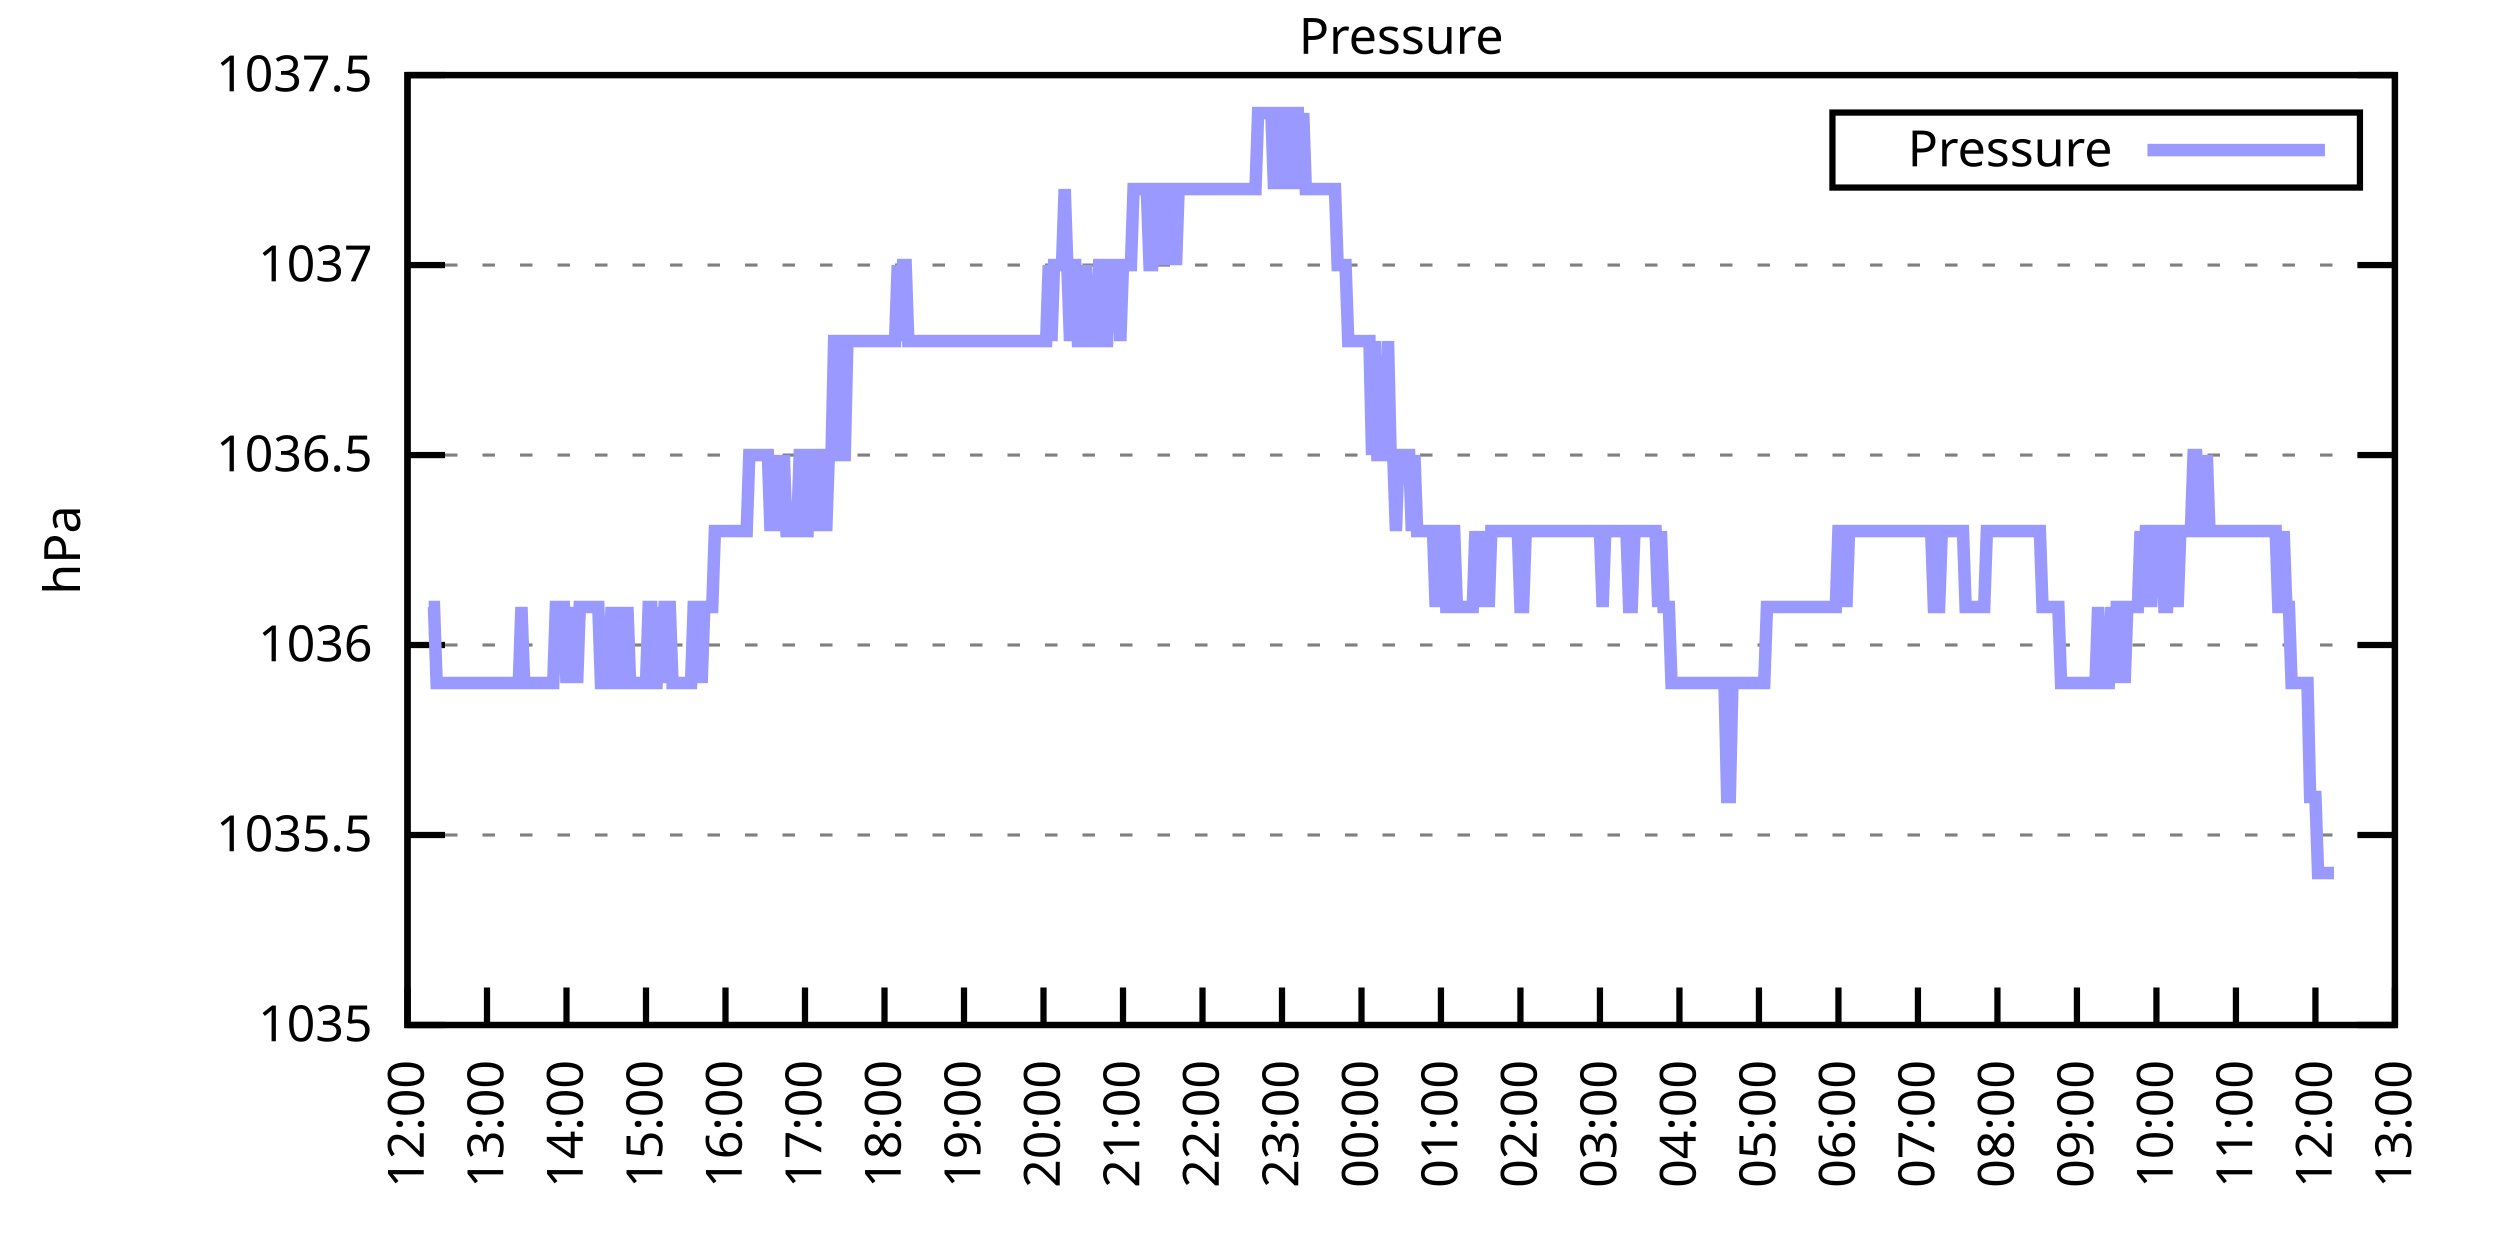
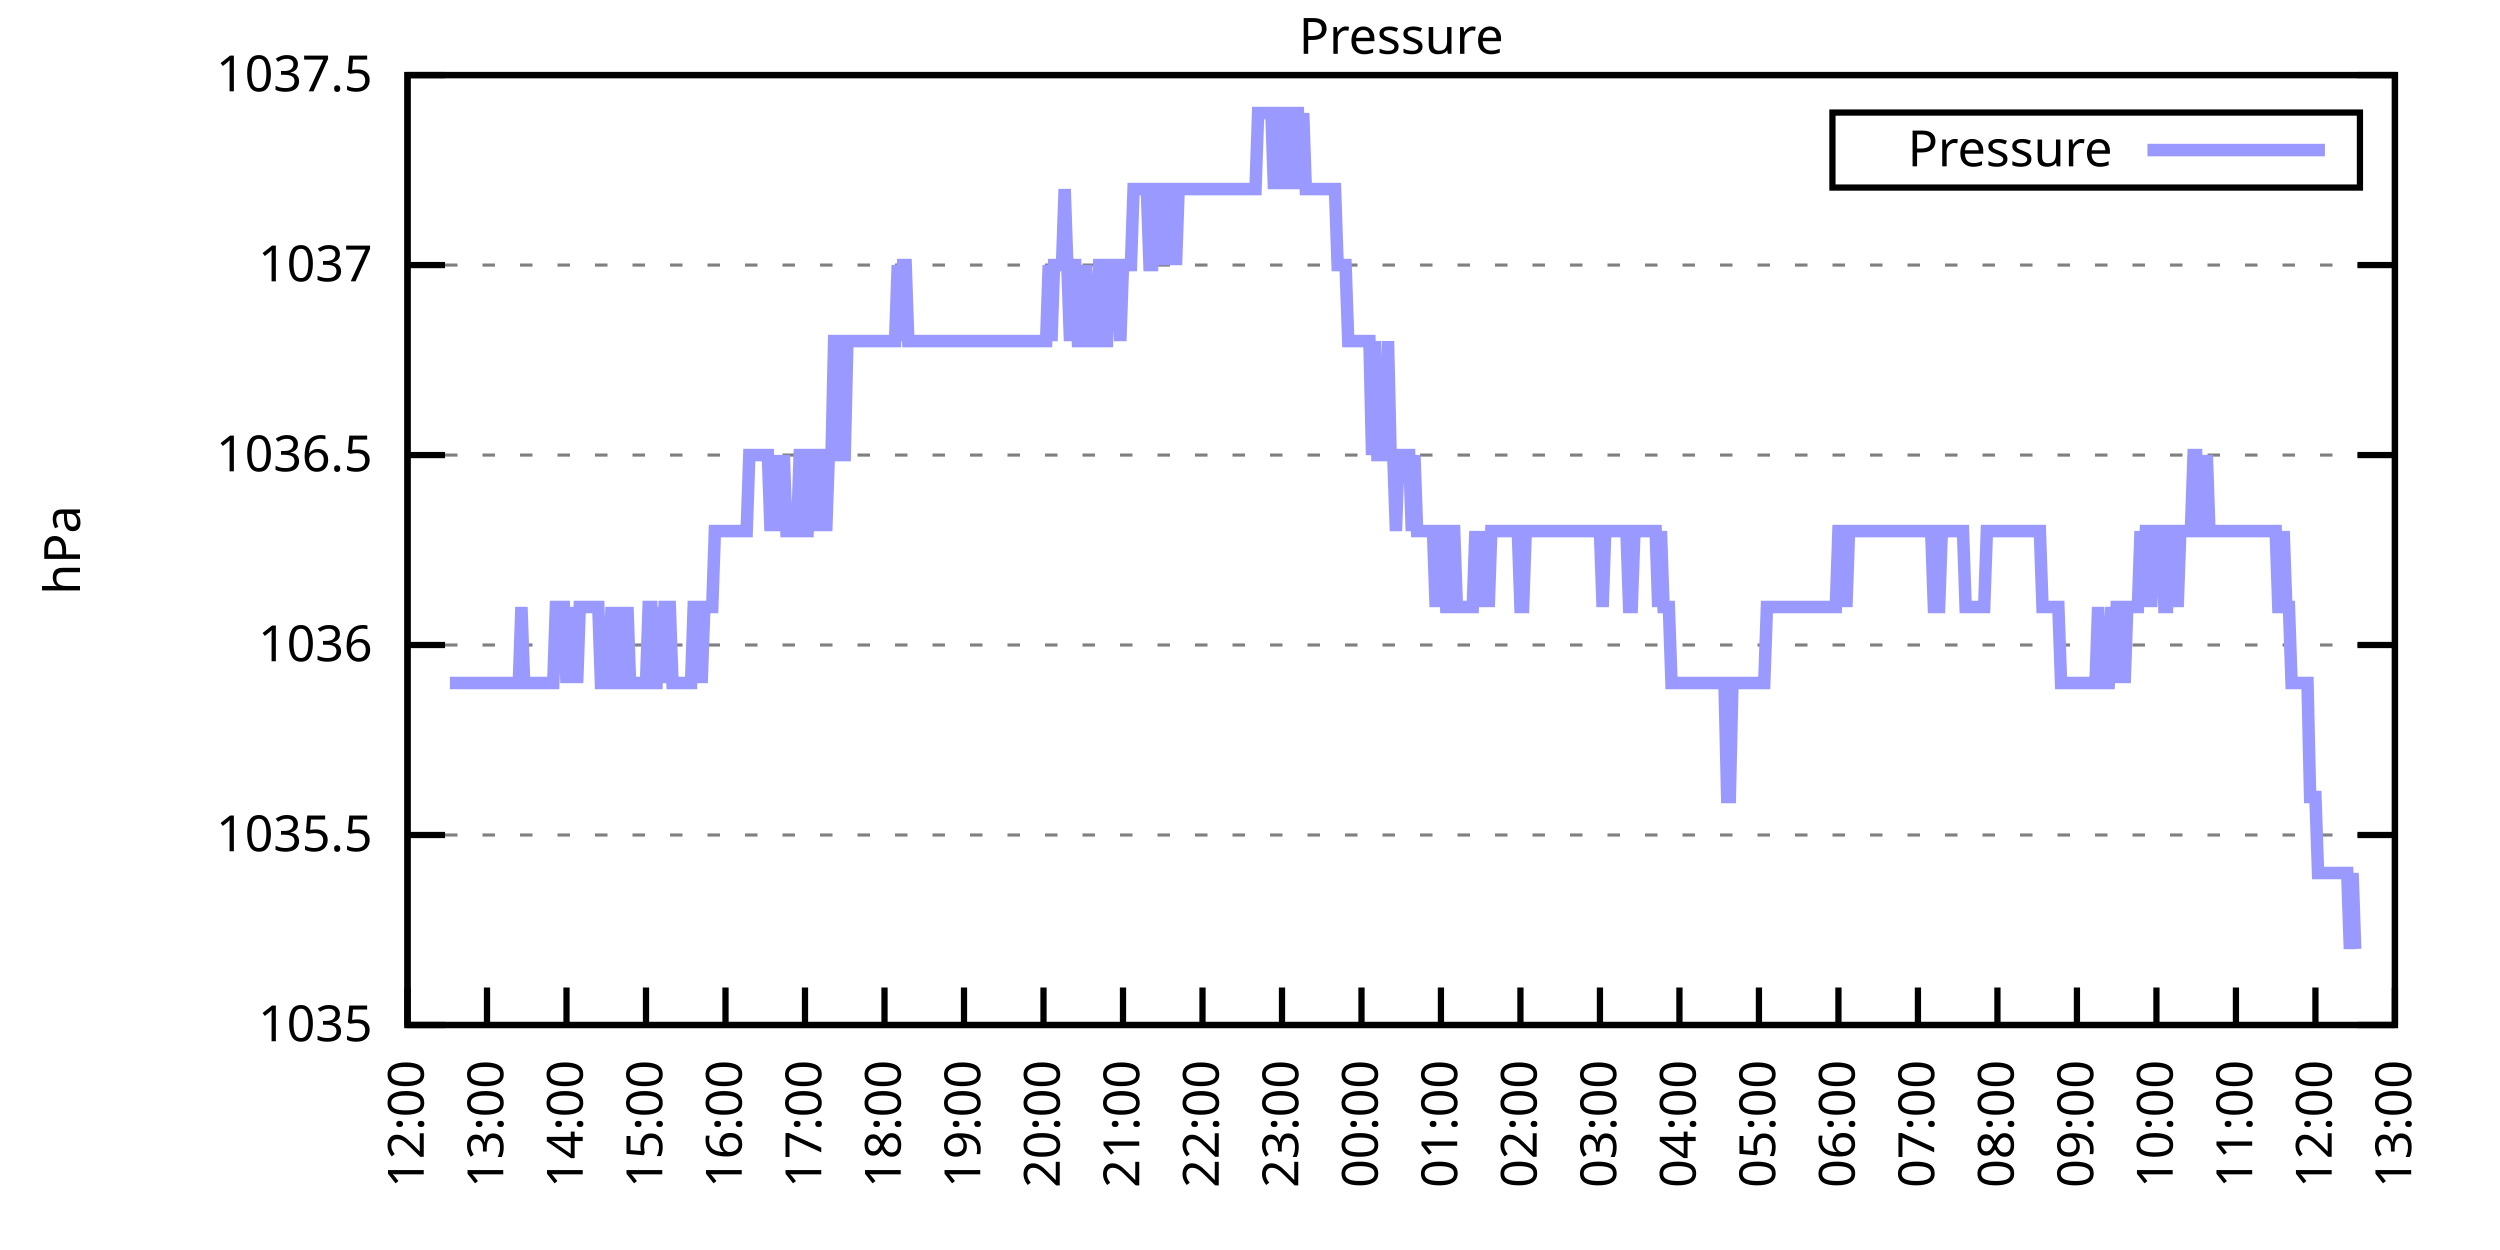
<svg xmlns="http://www.w3.org/2000/svg" xmlns:xlink="http://www.w3.org/1999/xlink" width="400" height="200" viewBox="0 0 400 200">
  <g id="gnuplot_canvas">
    <rect x="0" y="0" width="400" height="200" fill="none" />
    <defs>
      <circle id="gpDot" r="0.5" stroke-width="0.5" stroke="currentColor" />
      <path id="gpPt0" stroke-width="0.333" stroke="currentColor" d="M-1,0 h2 M0,-1 v2" />
      <path id="gpPt1" stroke-width="0.333" stroke="currentColor" d="M-1,-1 L1,1 M1,-1 L-1,1" />
      <path id="gpPt2" stroke-width="0.333" stroke="currentColor" d="M-1,0 L1,0 M0,-1 L0,1 M-1,-1 L1,1 M-1,1 L1,-1" />
      <rect id="gpPt3" stroke-width="0.333" stroke="currentColor" x="-1" y="-1" width="2" height="2" />
      <rect id="gpPt4" stroke-width="0.333" stroke="currentColor" fill="currentColor" x="-1" y="-1" width="2" height="2" />
      <circle id="gpPt5" stroke-width="0.333" stroke="currentColor" cx="0" cy="0" r="1" />
      <use xlink:href="#gpPt5" id="gpPt6" fill="currentColor" stroke="none" />
      <path id="gpPt7" stroke-width="0.333" stroke="currentColor" d="M0,-1.33 L-1.33,0.67 L1.33,0.67 z" />
      <use xlink:href="#gpPt7" id="gpPt8" fill="currentColor" stroke="none" />
      <use xlink:href="#gpPt7" id="gpPt9" stroke="currentColor" transform="rotate(180)" />
      <use xlink:href="#gpPt9" id="gpPt10" fill="currentColor" stroke="none" />
      <use xlink:href="#gpPt3" id="gpPt11" stroke="currentColor" transform="rotate(45)" />
      <use xlink:href="#gpPt11" id="gpPt12" fill="currentColor" stroke="none" />
      <path id="gpPt13" stroke-width="0.333" stroke="currentColor" d="M0,1.330 L1.265,0.411 L0.782,-1.067 L-0.782,-1.076 L-1.265,0.411 z" />
      <use xlink:href="#gpPt13" id="gpPt14" fill="currentColor" stroke="none" />
      <filter id="textbox" filterUnits="objectBoundingBox" x="0" y="0" height="1" width="1">
        <feFlood flood-color="white" flood-opacity="1" result="bgnd" />
        <feComposite in="SourceGraphic" in2="bgnd" operator="atop" />
      </filter>
      <filter id="greybox" filterUnits="objectBoundingBox" x="0" y="0" height="1" width="1">
        <feFlood flood-color="lightgrey" flood-opacity="1" result="grey" />
        <feComposite in="SourceGraphic" in2="grey" operator="atop" />
      </filter>
    </defs>
    <g fill="none" color="white" stroke="currentColor" stroke-width="1.00" stroke-linecap="butt" stroke-linejoin="miter">
</g>
    <g fill="none" color="black" stroke="currentColor" stroke-width="1.00" stroke-linecap="butt" stroke-linejoin="miter">
      <g stroke="none" shape-rendering="crispEdges">
        <polygon fill="rgb(255, 255, 255)" points="65.20,164.00 383.18,164.00 383.18,12.02 65.20,12.02 " />
      </g>
    </g>
    <g fill="none" color="black" stroke="currentColor" stroke-width="1.00" stroke-linecap="butt" stroke-linejoin="miter">
</g>
    <g fill="none" color="black" stroke="black" stroke-width="0.50" stroke-linecap="butt" stroke-linejoin="miter">
</g>
    <g fill="none" color="gray" stroke="currentColor" stroke-width="0.50" stroke-linecap="butt" stroke-linejoin="miter">
      <path stroke="gray" stroke-dasharray="2,4" class="gridline" d="M65.20,164.00 L383.19,164.00  " />
    </g>
    <g fill="none" color="gray" stroke="gray" stroke-width="1.00" stroke-linecap="butt" stroke-linejoin="miter">
</g>
    <g fill="none" color="black" stroke="currentColor" stroke-width="1.00" stroke-linecap="butt" stroke-linejoin="miter">
      <path stroke="black" d="M65.20,164.00 L71.20,164.00 M383.19,164.00 L377.19,164.00  " />
      <g transform="translate(59.60,166.60)" stroke="none" fill="black" font-family="Sans" font-size="8.00" text-anchor="end">
        <text>
          <tspan font-family="Sans"> 1035</tspan>
        </text>
      </g>
    </g>
    <g fill="none" color="black" stroke="currentColor" stroke-width="1.00" stroke-linecap="butt" stroke-linejoin="miter">
</g>
    <g fill="none" color="black" stroke="black" stroke-width="0.50" stroke-linecap="butt" stroke-linejoin="miter">
</g>
    <g fill="none" color="gray" stroke="currentColor" stroke-width="0.50" stroke-linecap="butt" stroke-linejoin="miter">
      <path stroke="gray" stroke-dasharray="2,4" class="gridline" d="M65.20,133.60 L383.19,133.60  " />
    </g>
    <g fill="none" color="gray" stroke="gray" stroke-width="1.00" stroke-linecap="butt" stroke-linejoin="miter">
</g>
    <g fill="none" color="black" stroke="currentColor" stroke-width="1.00" stroke-linecap="butt" stroke-linejoin="miter">
      <path stroke="black" d="M65.20,133.60 L71.20,133.60 M383.19,133.60 L377.19,133.60  " />
      <g transform="translate(59.60,136.20)" stroke="none" fill="black" font-family="Sans" font-size="8.00" text-anchor="end">
        <text>
          <tspan font-family="Sans"> 1035.5</tspan>
        </text>
      </g>
    </g>
    <g fill="none" color="black" stroke="currentColor" stroke-width="1.00" stroke-linecap="butt" stroke-linejoin="miter">
</g>
    <g fill="none" color="black" stroke="black" stroke-width="0.50" stroke-linecap="butt" stroke-linejoin="miter">
</g>
    <g fill="none" color="gray" stroke="currentColor" stroke-width="0.50" stroke-linecap="butt" stroke-linejoin="miter">
      <path stroke="gray" stroke-dasharray="2,4" class="gridline" d="M65.20,103.20 L383.19,103.20  " />
    </g>
    <g fill="none" color="gray" stroke="gray" stroke-width="1.00" stroke-linecap="butt" stroke-linejoin="miter">
</g>
    <g fill="none" color="black" stroke="currentColor" stroke-width="1.00" stroke-linecap="butt" stroke-linejoin="miter">
      <path stroke="black" d="M65.20,103.20 L71.20,103.20 M383.19,103.20 L377.19,103.20  " />
      <g transform="translate(59.60,105.80)" stroke="none" fill="black" font-family="Sans" font-size="8.00" text-anchor="end">
        <text>
          <tspan font-family="Sans"> 1036</tspan>
        </text>
      </g>
    </g>
    <g fill="none" color="black" stroke="currentColor" stroke-width="1.00" stroke-linecap="butt" stroke-linejoin="miter">
</g>
    <g fill="none" color="black" stroke="black" stroke-width="0.50" stroke-linecap="butt" stroke-linejoin="miter">
</g>
    <g fill="none" color="gray" stroke="currentColor" stroke-width="0.50" stroke-linecap="butt" stroke-linejoin="miter">
      <path stroke="gray" stroke-dasharray="2,4" class="gridline" d="M65.20,72.81 L383.19,72.81  " />
    </g>
    <g fill="none" color="gray" stroke="gray" stroke-width="1.00" stroke-linecap="butt" stroke-linejoin="miter">
</g>
    <g fill="none" color="black" stroke="currentColor" stroke-width="1.00" stroke-linecap="butt" stroke-linejoin="miter">
      <path stroke="black" d="M65.20,72.81 L71.20,72.81 M383.19,72.81 L377.19,72.81  " />
      <g transform="translate(59.60,75.41)" stroke="none" fill="black" font-family="Sans" font-size="8.00" text-anchor="end">
        <text>
          <tspan font-family="Sans"> 1036.5</tspan>
        </text>
      </g>
    </g>
    <g fill="none" color="black" stroke="currentColor" stroke-width="1.00" stroke-linecap="butt" stroke-linejoin="miter">
</g>
    <g fill="none" color="black" stroke="black" stroke-width="0.50" stroke-linecap="butt" stroke-linejoin="miter">
</g>
    <g fill="none" color="gray" stroke="currentColor" stroke-width="0.50" stroke-linecap="butt" stroke-linejoin="miter">
      <path stroke="gray" stroke-dasharray="2,4" class="gridline" d="M65.20,42.41 L383.19,42.41  " />
    </g>
    <g fill="none" color="gray" stroke="gray" stroke-width="1.00" stroke-linecap="butt" stroke-linejoin="miter">
</g>
    <g fill="none" color="black" stroke="currentColor" stroke-width="1.00" stroke-linecap="butt" stroke-linejoin="miter">
      <path stroke="black" d="M65.20,42.41 L71.20,42.41 M383.19,42.41 L377.19,42.41  " />
      <g transform="translate(59.60,45.01)" stroke="none" fill="black" font-family="Sans" font-size="8.00" text-anchor="end">
        <text>
          <tspan font-family="Sans"> 1037</tspan>
        </text>
      </g>
    </g>
    <g fill="none" color="black" stroke="currentColor" stroke-width="1.00" stroke-linecap="butt" stroke-linejoin="miter">
</g>
    <g fill="none" color="black" stroke="black" stroke-width="0.50" stroke-linecap="butt" stroke-linejoin="miter">
</g>
    <g fill="none" color="gray" stroke="currentColor" stroke-width="0.50" stroke-linecap="butt" stroke-linejoin="miter">
      <path stroke="gray" stroke-dasharray="2,4" class="gridline" d="M65.20,12.01 L383.19,12.01  " />
    </g>
    <g fill="none" color="gray" stroke="gray" stroke-width="1.00" stroke-linecap="butt" stroke-linejoin="miter">
</g>
    <g fill="none" color="black" stroke="currentColor" stroke-width="1.00" stroke-linecap="butt" stroke-linejoin="miter">
      <path stroke="black" d="M65.20,12.01 L71.20,12.01 M383.19,12.01 L377.19,12.01  " />
      <g transform="translate(59.60,14.61)" stroke="none" fill="black" font-family="Sans" font-size="8.00" text-anchor="end">
        <text>
          <tspan font-family="Sans"> 1037.5</tspan>
        </text>
      </g>
    </g>
    <g fill="none" color="black" stroke="currentColor" stroke-width="1.00" stroke-linecap="butt" stroke-linejoin="miter">
      <path stroke="black" d="M65.20,164.00 L65.20,158.00  " />
      <g transform="translate(67.80,169.60) rotate(270.00)" stroke="none" fill="black" font-family="Sans" font-size="8.00" text-anchor="end">
        <text>
          <tspan font-family="Sans">12:00</tspan>
        </text>
      </g>
    </g>
    <g fill="none" color="black" stroke="currentColor" stroke-width="1.00" stroke-linecap="butt" stroke-linejoin="miter">
      <path stroke="black" d="M77.92,164.00 L77.92,158.00  " />
      <g transform="translate(80.52,169.60) rotate(270.00)" stroke="none" fill="black" font-family="Sans" font-size="8.00" text-anchor="end">
        <text>
          <tspan font-family="Sans">13:00</tspan>
        </text>
      </g>
    </g>
    <g fill="none" color="black" stroke="currentColor" stroke-width="1.00" stroke-linecap="butt" stroke-linejoin="miter">
      <path stroke="black" d="M90.64,164.00 L90.64,158.00  " />
      <g transform="translate(93.24,169.60) rotate(270.00)" stroke="none" fill="black" font-family="Sans" font-size="8.00" text-anchor="end">
        <text>
          <tspan font-family="Sans">14:00</tspan>
        </text>
      </g>
    </g>
    <g fill="none" color="black" stroke="currentColor" stroke-width="1.00" stroke-linecap="butt" stroke-linejoin="miter">
      <path stroke="black" d="M103.36,164.00 L103.36,158.00  " />
      <g transform="translate(105.96,169.60) rotate(270.00)" stroke="none" fill="black" font-family="Sans" font-size="8.00" text-anchor="end">
        <text>
          <tspan font-family="Sans">15:00</tspan>
        </text>
      </g>
    </g>
    <g fill="none" color="black" stroke="currentColor" stroke-width="1.00" stroke-linecap="butt" stroke-linejoin="miter">
      <path stroke="black" d="M116.08,164.00 L116.08,158.00  " />
      <g transform="translate(118.68,169.60) rotate(270.00)" stroke="none" fill="black" font-family="Sans" font-size="8.00" text-anchor="end">
        <text>
          <tspan font-family="Sans">16:00</tspan>
        </text>
      </g>
    </g>
    <g fill="none" color="black" stroke="currentColor" stroke-width="1.00" stroke-linecap="butt" stroke-linejoin="miter">
      <path stroke="black" d="M128.80,164.00 L128.80,158.00  " />
      <g transform="translate(131.40,169.60) rotate(270.00)" stroke="none" fill="black" font-family="Sans" font-size="8.00" text-anchor="end">
        <text>
          <tspan font-family="Sans">17:00</tspan>
        </text>
      </g>
    </g>
    <g fill="none" color="black" stroke="currentColor" stroke-width="1.00" stroke-linecap="butt" stroke-linejoin="miter">
      <path stroke="black" d="M141.52,164.00 L141.52,158.00  " />
      <g transform="translate(144.12,169.60) rotate(270.00)" stroke="none" fill="black" font-family="Sans" font-size="8.00" text-anchor="end">
        <text>
          <tspan font-family="Sans">18:00</tspan>
        </text>
      </g>
    </g>
    <g fill="none" color="black" stroke="currentColor" stroke-width="1.00" stroke-linecap="butt" stroke-linejoin="miter">
      <path stroke="black" d="M154.24,164.00 L154.24,158.00  " />
      <g transform="translate(156.84,169.60) rotate(270.00)" stroke="none" fill="black" font-family="Sans" font-size="8.00" text-anchor="end">
        <text>
          <tspan font-family="Sans">19:00</tspan>
        </text>
      </g>
    </g>
    <g fill="none" color="black" stroke="currentColor" stroke-width="1.00" stroke-linecap="butt" stroke-linejoin="miter">
      <path stroke="black" d="M166.96,164.00 L166.96,158.00  " />
      <g transform="translate(169.56,169.60) rotate(270.00)" stroke="none" fill="black" font-family="Sans" font-size="8.00" text-anchor="end">
        <text>
          <tspan font-family="Sans">20:00</tspan>
        </text>
      </g>
    </g>
    <g fill="none" color="black" stroke="currentColor" stroke-width="1.00" stroke-linecap="butt" stroke-linejoin="miter">
      <path stroke="black" d="M179.68,164.00 L179.68,158.00  " />
      <g transform="translate(182.28,169.60) rotate(270.00)" stroke="none" fill="black" font-family="Sans" font-size="8.00" text-anchor="end">
        <text>
          <tspan font-family="Sans">21:00</tspan>
        </text>
      </g>
    </g>
    <g fill="none" color="black" stroke="currentColor" stroke-width="1.00" stroke-linecap="butt" stroke-linejoin="miter">
      <path stroke="black" d="M192.40,164.00 L192.40,158.00  " />
      <g transform="translate(195.00,169.60) rotate(270.00)" stroke="none" fill="black" font-family="Sans" font-size="8.00" text-anchor="end">
        <text>
          <tspan font-family="Sans">22:00</tspan>
        </text>
      </g>
    </g>
    <g fill="none" color="black" stroke="currentColor" stroke-width="1.00" stroke-linecap="butt" stroke-linejoin="miter">
      <path stroke="black" d="M205.12,164.00 L205.12,158.00  " />
      <g transform="translate(207.72,169.60) rotate(270.00)" stroke="none" fill="black" font-family="Sans" font-size="8.00" text-anchor="end">
        <text>
          <tspan font-family="Sans">23:00</tspan>
        </text>
      </g>
    </g>
    <g fill="none" color="black" stroke="currentColor" stroke-width="1.00" stroke-linecap="butt" stroke-linejoin="miter">
      <path stroke="black" d="M217.84,164.00 L217.84,158.00  " />
      <g transform="translate(220.44,169.60) rotate(270.00)" stroke="none" fill="black" font-family="Sans" font-size="8.00" text-anchor="end">
        <text>
          <tspan font-family="Sans">00:00</tspan>
        </text>
      </g>
    </g>
    <g fill="none" color="black" stroke="currentColor" stroke-width="1.00" stroke-linecap="butt" stroke-linejoin="miter">
      <path stroke="black" d="M230.55,164.00 L230.55,158.00  " />
      <g transform="translate(233.15,169.60) rotate(270.00)" stroke="none" fill="black" font-family="Sans" font-size="8.00" text-anchor="end">
        <text>
          <tspan font-family="Sans">01:00</tspan>
        </text>
      </g>
    </g>
    <g fill="none" color="black" stroke="currentColor" stroke-width="1.00" stroke-linecap="butt" stroke-linejoin="miter">
      <path stroke="black" d="M243.27,164.00 L243.27,158.00  " />
      <g transform="translate(245.87,169.60) rotate(270.00)" stroke="none" fill="black" font-family="Sans" font-size="8.00" text-anchor="end">
        <text>
          <tspan font-family="Sans">02:00</tspan>
        </text>
      </g>
    </g>
    <g fill="none" color="black" stroke="currentColor" stroke-width="1.00" stroke-linecap="butt" stroke-linejoin="miter">
      <path stroke="black" d="M255.99,164.00 L255.99,158.00  " />
      <g transform="translate(258.59,169.60) rotate(270.00)" stroke="none" fill="black" font-family="Sans" font-size="8.00" text-anchor="end">
        <text>
          <tspan font-family="Sans">03:00</tspan>
        </text>
      </g>
    </g>
    <g fill="none" color="black" stroke="currentColor" stroke-width="1.00" stroke-linecap="butt" stroke-linejoin="miter">
      <path stroke="black" d="M268.71,164.00 L268.71,158.00  " />
      <g transform="translate(271.31,169.60) rotate(270.00)" stroke="none" fill="black" font-family="Sans" font-size="8.00" text-anchor="end">
        <text>
          <tspan font-family="Sans">04:00</tspan>
        </text>
      </g>
    </g>
    <g fill="none" color="black" stroke="currentColor" stroke-width="1.00" stroke-linecap="butt" stroke-linejoin="miter">
      <path stroke="black" d="M281.43,164.00 L281.43,158.00  " />
      <g transform="translate(284.03,169.60) rotate(270.00)" stroke="none" fill="black" font-family="Sans" font-size="8.00" text-anchor="end">
        <text>
          <tspan font-family="Sans">05:00</tspan>
        </text>
      </g>
    </g>
    <g fill="none" color="black" stroke="currentColor" stroke-width="1.00" stroke-linecap="butt" stroke-linejoin="miter">
      <path stroke="black" d="M294.15,164.00 L294.15,158.00  " />
      <g transform="translate(296.75,169.60) rotate(270.00)" stroke="none" fill="black" font-family="Sans" font-size="8.00" text-anchor="end">
        <text>
          <tspan font-family="Sans">06:00</tspan>
        </text>
      </g>
    </g>
    <g fill="none" color="black" stroke="currentColor" stroke-width="1.00" stroke-linecap="butt" stroke-linejoin="miter">
      <path stroke="black" d="M306.87,164.00 L306.87,158.00  " />
      <g transform="translate(309.47,169.60) rotate(270.00)" stroke="none" fill="black" font-family="Sans" font-size="8.00" text-anchor="end">
        <text>
          <tspan font-family="Sans">07:00</tspan>
        </text>
      </g>
    </g>
    <g fill="none" color="black" stroke="currentColor" stroke-width="1.00" stroke-linecap="butt" stroke-linejoin="miter">
      <path stroke="black" d="M319.59,164.00 L319.59,158.00  " />
      <g transform="translate(322.19,169.60) rotate(270.00)" stroke="none" fill="black" font-family="Sans" font-size="8.00" text-anchor="end">
        <text>
          <tspan font-family="Sans">08:00</tspan>
        </text>
      </g>
    </g>
    <g fill="none" color="black" stroke="currentColor" stroke-width="1.00" stroke-linecap="butt" stroke-linejoin="miter">
      <path stroke="black" d="M332.31,164.00 L332.31,158.00  " />
      <g transform="translate(334.91,169.60) rotate(270.00)" stroke="none" fill="black" font-family="Sans" font-size="8.00" text-anchor="end">
        <text>
          <tspan font-family="Sans">09:00</tspan>
        </text>
      </g>
    </g>
    <g fill="none" color="black" stroke="currentColor" stroke-width="1.00" stroke-linecap="butt" stroke-linejoin="miter">
      <path stroke="black" d="M345.03,164.00 L345.03,158.00  " />
      <g transform="translate(347.63,169.60) rotate(270.00)" stroke="none" fill="black" font-family="Sans" font-size="8.00" text-anchor="end">
        <text>
          <tspan font-family="Sans">10:00</tspan>
        </text>
      </g>
    </g>
    <g fill="none" color="black" stroke="currentColor" stroke-width="1.00" stroke-linecap="butt" stroke-linejoin="miter">
      <path stroke="black" d="M357.75,164.00 L357.75,158.00  " />
      <g transform="translate(360.35,169.60) rotate(270.00)" stroke="none" fill="black" font-family="Sans" font-size="8.00" text-anchor="end">
        <text>
          <tspan font-family="Sans">11:00</tspan>
        </text>
      </g>
    </g>
    <g fill="none" color="black" stroke="currentColor" stroke-width="1.00" stroke-linecap="butt" stroke-linejoin="miter">
      <path stroke="black" d="M370.47,164.00 L370.47,158.00  " />
      <g transform="translate(373.07,169.60) rotate(270.00)" stroke="none" fill="black" font-family="Sans" font-size="8.00" text-anchor="end">
        <text>
          <tspan font-family="Sans">12:00</tspan>
        </text>
      </g>
    </g>
    <g fill="none" color="black" stroke="currentColor" stroke-width="1.00" stroke-linecap="butt" stroke-linejoin="miter">
      <path stroke="black" d="M383.19,164.00 L383.19,158.00  " />
      <g transform="translate(385.79,169.60) rotate(270.00)" stroke="none" fill="black" font-family="Sans" font-size="8.00" text-anchor="end">
        <text>
          <tspan font-family="Sans">13:00</tspan>
        </text>
      </g>
    </g>
    <g fill="none" color="black" stroke="currentColor" stroke-width="1.00" stroke-linecap="butt" stroke-linejoin="miter">
</g>
    <g fill="none" color="black" stroke="currentColor" stroke-width="1.00" stroke-linecap="butt" stroke-linejoin="miter">
      <path stroke="black" d="M65.20,12.01 L65.20,164.00 L383.19,164.00 L383.19,12.01 L65.20,12.01 Z  " />
    </g>
    <g fill="none" color="black" stroke="currentColor" stroke-width="1.00" stroke-linecap="butt" stroke-linejoin="miter">
</g>
    <g fill="none" color="black" stroke="currentColor" stroke-width="1.00" stroke-linecap="butt" stroke-linejoin="miter">
      <path stroke="black" d="M293.19,30.01 L293.19,18.01 L377.59,18.01 L377.59,30.01 L293.19,30.01 Z  " />
    </g>
    <g id="Pressure_plot_1">
      <g fill="none" color="white" stroke="black" stroke-width="2.00" stroke-linecap="butt" stroke-linejoin="miter">
</g>
      <g fill="none" color="black" stroke="currentColor" stroke-width="2.00" stroke-linecap="butt" stroke-linejoin="miter">
        <g transform="translate(337.99,26.61)" stroke="none" fill="black" font-family="Sans" font-size="8.00" text-anchor="end">
          <text>
            <tspan font-family="Sans">Pressure</tspan>
          </text>
        </g>
      </g>
      <g fill="none" color="black" stroke="currentColor" stroke-width="2.00" stroke-linecap="butt" stroke-linejoin="miter">
-         <path stroke="rgb(153, 153, 255)" d="M343.59,24.01 L371.99,24.01 M68.59,97.12 L69.02,97.12 L69.44,97.12 L69.86,109.28 L70.29,109.28 L70.71,109.28   L71.14,109.28 L71.56,109.28 L71.98,109.28 L72.41,109.28 L72.83,109.28 L73.26,109.28 L73.68,109.28 L74.10,109.28   L74.53,109.28 L74.95,109.28 L75.38,109.28 L75.80,109.28 L76.22,109.28 L76.65,109.28 L77.07,109.28 L77.50,109.28   L77.92,109.28 L78.34,109.28 L78.77,109.28 L79.19,109.28 L79.62,109.28 L80.04,109.28 L80.46,109.28 L80.89,109.28   L81.31,109.28 L81.74,109.28 L82.16,109.28 L82.58,109.28 L83.01,109.28 L83.43,97.12 L83.86,109.28 L84.28,109.28   L84.70,109.28 L85.13,109.28 L85.55,109.28 L85.98,109.28 L86.40,109.28 L86.82,109.28 L87.25,109.28 L87.67,109.28   L88.10,109.28 L88.52,109.28 L88.94,97.12 L89.37,97.12 L89.79,97.12 L90.22,97.12 L90.64,109.28 L91.06,97.12   L91.49,109.28 L91.91,97.12 L92.34,109.28 L92.76,97.12 L93.18,97.12 L93.61,97.12 L94.03,97.12 L94.46,97.12   L94.88,97.12 L95.30,97.12 L95.73,97.12 L96.15,109.28 L96.58,109.28 L97.42,109.28 L97.85,97.12 L98.27,109.28   L98.69,97.12 L99.12,109.28 L99.54,109.28 L99.97,109.28 L100.39,97.12 L100.81,109.28 L101.24,109.28 L101.66,109.28   L102.09,109.28 L102.51,109.28 L102.93,109.28 L103.36,109.28 L103.78,97.12 L104.21,97.12 L104.63,109.28 L105.05,109.28   L105.48,97.12 L105.90,109.28 L106.33,97.12 L106.75,97.12 L107.17,97.12 L107.60,109.28 L108.02,109.28 L108.45,109.28   L108.87,109.28 L109.29,109.28 L109.72,109.28 L110.14,109.28 L110.57,109.28 L110.99,97.12 L111.41,97.12 L111.84,97.12   L112.26,109.28 L112.69,97.12 L113.11,97.12 L113.53,97.12 L113.96,97.12 L114.38,84.97 L114.81,84.97 L115.23,84.97   L115.65,84.97 L116.08,84.97 L116.50,84.97 L116.93,84.97 L117.35,84.97 L117.77,84.97 L118.20,84.97 L118.62,84.97   L119.05,84.97 L119.47,84.97 L119.89,72.81 L120.32,72.81 L120.74,72.81 L121.17,72.81 L121.59,72.81 L122.01,72.81   L122.44,72.81 L122.86,72.81 L123.29,84.97 L123.71,72.81 L124.13,84.97 L124.56,72.81 L124.98,84.97 L125.41,72.81   L125.83,84.97 L126.25,84.97 L126.68,84.97 L127.10,84.97 L127.53,84.97 L127.95,72.81 L128.37,72.81 L128.80,84.97   L129.22,84.97 L129.65,72.81 L130.07,72.81 L130.49,84.97 L130.92,72.81 L131.34,72.81 L131.77,72.81 L132.19,84.97   L132.61,72.81 L133.04,72.81 L133.46,54.57 L133.89,54.57 L134.31,72.81 L134.73,72.81 L135.16,72.81 L135.58,54.57   L136.01,54.57 L136.43,54.57 L136.85,54.57 L137.28,54.57 L137.70,54.57 L138.13,54.57 L138.55,54.57 L138.97,54.57   L139.40,54.57 L139.82,54.57 L140.25,54.57 L140.67,54.57 L141.09,54.57 L141.52,54.57 L141.94,54.57 L142.37,54.57   L142.79,54.57 L143.21,54.57 L143.64,42.41 L144.06,54.57 L144.49,42.41 L144.91,42.41 L145.33,54.57 L145.76,54.57   L146.18,54.57 L146.61,54.57 L147.03,54.57 L147.45,54.57 L147.88,54.57 L148.30,54.57 L148.73,54.57 L149.15,54.57   L149.57,54.57 L150.00,54.57 L150.42,54.57 L150.85,54.57 L151.27,54.57 L151.69,54.57 L152.12,54.57 L152.54,54.57   L152.97,54.57 L153.39,54.57 L153.81,54.57 L154.24,54.57 L154.66,54.57 L155.09,54.57 L155.51,54.57 L155.93,54.57   L156.36,54.57 L156.78,54.57 L157.21,54.57 L157.63,54.57 L158.05,54.57 L158.48,54.57 L158.90,54.57 L159.33,54.57   L159.75,54.57 L160.17,54.57 L160.60,54.57 L161.02,54.57 L161.44,54.57 L161.87,54.57 L162.29,54.57 L162.72,54.57   L163.14,54.57 L163.56,54.57 L163.99,54.57 L164.41,54.57 L164.84,54.57 L165.26,54.57 L165.68,54.57 L166.11,54.57   L166.53,54.57 L166.96,54.57 L167.38,54.57 L167.80,42.41 L168.23,54.57 L168.65,42.41 L169.08,42.41 L169.50,42.41   L169.92,42.41 L170.35,30.25 L170.77,42.41 L171.20,54.57 L171.62,42.41 L172.04,42.41 L172.47,54.57 L172.89,54.57   L173.32,54.57 L173.74,42.41 L174.16,54.57 L174.59,54.57 L175.01,54.57 L175.44,54.57 L175.86,42.41 L176.28,42.41   L176.71,54.57 L177.13,54.57 L177.56,42.41 L177.98,42.41 L178.40,42.41 L178.83,42.41 L179.25,54.57 L179.68,42.41   L180.10,42.41 L180.52,42.41 L180.95,42.41 L181.37,30.25 L181.80,30.25 L182.22,30.25 L182.64,30.25 L183.07,30.25   L183.49,30.25 L183.92,42.41 L184.34,42.41 L184.76,30.25 L185.19,30.25 L185.61,30.25 L186.04,42.41 L186.46,30.25   L186.88,30.25 L187.31,42.41 L187.73,30.25 L188.16,42.41 L188.58,30.25 L189.00,30.25 L189.43,30.25 L189.85,30.25   L190.28,30.25 L190.70,30.25 L191.12,30.25 L191.55,30.25 L191.97,30.25 L192.40,30.25 L192.82,30.25 L193.24,30.25   L193.67,30.25 L194.09,30.25 L194.52,30.25 L194.94,30.25 L195.36,30.25 L195.79,30.25 L196.21,30.25 L196.64,30.25   L197.06,30.25 L197.48,30.25 L197.91,30.25 L198.33,30.25 L198.76,30.25 L199.18,30.25 L199.60,30.25 L200.03,30.25   L200.45,30.25 L200.88,30.25 L201.30,18.09 L201.72,18.09 L202.15,18.09 L202.57,18.09 L203.00,18.09 L203.42,18.09   L203.84,30.25 L204.27,18.09 L204.69,18.09 L205.12,18.09 L205.54,30.25 L205.96,18.09 L206.39,18.09 L206.81,30.25   L207.24,18.09 L207.66,18.09 L208.08,30.25 L208.51,18.09 L208.93,30.25 L209.36,30.25 L209.78,30.25 L210.20,30.25   L210.63,30.25 L211.05,30.25 L211.48,30.25 L211.90,30.25 L212.32,30.25 L212.75,30.25 L213.17,30.25 L213.60,30.25   L214.02,42.41 L214.44,42.41 L214.87,42.41 L215.29,42.41 L215.72,54.57 L216.14,54.57 L216.56,54.57 L216.99,54.57   L217.41,54.57 L217.84,54.57 L218.26,54.57 L218.68,54.57 L219.11,54.57 L219.53,72.81 L219.96,54.57 L220.38,72.81   L220.80,72.81 L221.23,72.81 L221.65,72.81 L222.08,54.57 L222.50,72.81 L222.92,72.81 L223.35,84.97 L223.77,72.81   L224.20,72.81 L224.62,72.81 L225.04,72.81 L225.47,72.81 L225.89,84.97 L226.31,72.81 L226.74,84.97 L227.16,84.97   L227.59,84.97 L228.01,84.97 L228.43,84.97 L228.86,84.97 L229.28,84.97 L229.71,97.12 L230.13,84.97 L230.55,84.97   L230.98,84.97 L231.40,97.12 L231.83,97.12 L232.25,84.97 L232.67,84.97 L233.10,97.12 L233.52,97.12 L233.95,97.12   L234.37,97.12 L234.79,97.12 L235.22,97.12 L235.64,97.12 L236.07,84.97 L236.49,97.12 L236.91,84.97 L237.34,97.12   L237.76,84.97 L238.19,97.12 L238.61,84.97 L239.03,84.97 L239.46,84.97 L239.88,84.97 L240.31,84.97 L240.73,84.97   L241.15,84.97 L241.58,84.97 L242.00,84.97 L242.43,84.97 L242.85,84.97 L243.27,97.12 L243.70,97.12 L244.12,84.97   L244.55,84.97 L244.97,84.97 L245.39,84.97 L245.82,84.97 L246.24,84.97 L246.67,84.97 L247.09,84.97 L247.51,84.97   L247.94,84.97 L248.36,84.97 L248.79,84.97 L249.21,84.97 L249.63,84.97 L250.06,84.97 L250.48,84.97 L250.91,84.97   L251.33,84.97 L251.75,84.97 L252.18,84.97 L252.60,84.97 L253.03,84.97 L253.45,84.97 L253.87,84.97 L254.30,84.97   L254.72,84.97 L255.15,84.97 L255.57,84.97 L255.99,84.97 L256.42,97.12 L256.84,84.97 L257.27,84.97 L257.69,84.97   L258.11,84.97 L258.54,84.97 L258.96,84.97 L259.39,84.97 L259.81,84.97 L260.23,84.97 L260.66,97.12 L261.08,97.12   L261.51,84.97 L261.93,84.97 L262.35,84.97 L262.78,84.97 L263.20,84.97 L263.63,84.97 L264.05,84.97 L264.47,84.97   L264.90,84.97 L265.32,97.12 L265.75,84.97 L266.17,97.12 L266.59,97.12 L267.02,97.12 L267.44,109.28 L267.87,109.28   L268.29,109.28 L268.71,109.28 L269.14,109.28 L269.56,109.28 L269.99,109.28 L270.41,109.28 L270.83,109.28 L271.26,109.28   L271.68,109.28 L272.11,109.28 L272.53,109.28 L272.95,109.28 L273.38,109.28 L273.80,109.28 L274.23,109.28 L274.65,109.28   L275.07,109.28 L275.50,109.28 L275.92,109.28 L276.35,127.52 L276.77,127.52 L277.19,109.28 L277.62,109.28 L278.04,109.28   L278.47,109.28 L278.89,109.28 L279.31,109.28 L279.74,109.28 L280.16,109.28 L280.59,109.28 L281.01,109.28 L281.43,109.28   L281.86,109.28 L282.28,109.28 L282.71,97.12 L283.13,97.12 L283.55,97.12 L283.98,97.12 L284.40,97.12 L284.83,97.12   L285.25,97.12 L285.67,97.12 L286.10,97.12 L286.52,97.12 L286.95,97.12 L287.37,97.12 L287.79,97.12 L288.22,97.12   L288.64,97.12 L289.06,97.12 L289.49,97.12 L289.91,97.12 L290.34,97.12 L290.76,97.12 L291.18,97.12 L291.61,97.12   L292.03,97.12 L292.46,97.12 L292.88,97.12 L293.30,97.12 L293.73,97.12 L294.15,84.97 L294.58,84.97 L295.00,84.97   L295.42,97.12 L295.85,84.97 L296.27,84.97 L296.70,84.97 L297.12,84.97 L297.54,84.97 L297.97,84.97 L298.39,84.97   L298.82,84.97 L299.24,84.97 L299.66,84.97 L300.09,84.97 L300.51,84.97 L300.94,84.97 L301.36,84.97 L301.78,84.97   L302.21,84.97 L302.63,84.97 L303.06,84.97 L303.48,84.97 L303.90,84.97 L304.33,84.97 L304.75,84.97 L305.18,84.97   L305.60,84.97 L306.02,84.97 L306.45,84.97 L306.87,84.97 L307.30,84.97 L307.72,84.97 L308.14,84.97 L308.57,84.97   L308.99,84.97 L309.42,97.12 L309.84,97.12 L310.26,97.12 L310.69,84.97 L311.11,84.97 L311.54,84.97 L311.96,84.97   L312.38,84.97 L312.81,84.97 L313.23,84.97 L313.66,84.97 L314.08,84.97 L314.50,97.12 L314.93,97.12 L315.35,97.12   L315.78,97.12 L316.20,97.12 L316.62,97.12 L317.05,97.12 L317.47,97.12 L317.90,84.97 L318.32,84.97 L318.74,84.97   L319.17,84.97 L319.59,84.97 L320.02,84.97 L320.44,84.97 L320.86,84.97 L321.29,84.97 L321.71,84.97 L322.14,84.97   L322.56,84.97 L322.98,84.97 L323.41,84.97 L323.83,84.97 L324.26,84.97 L324.68,84.97 L325.10,84.97 L325.53,84.97   L325.95,84.97 L326.38,84.97 L326.80,97.12 L327.22,97.12 L327.65,97.12 L328.07,97.12 L328.50,97.12 L328.92,97.12   L329.34,97.12 L329.77,109.28 L330.19,109.28 L330.62,109.28 L331.04,109.28 L331.46,109.28 L331.89,109.28 L332.31,109.28   L332.74,109.28 L333.16,109.28 L333.58,109.28 L334.01,109.28 L334.43,109.28 L334.86,109.28 L335.28,109.28 L335.70,97.12   L336.13,109.28 L336.55,109.28 L336.98,109.28 L337.40,109.28 L337.82,97.12 L338.25,109.28 L338.67,97.12 L339.10,97.12   L339.52,97.12 L339.94,109.28 L340.37,97.12 L340.79,97.12 L341.22,97.12 L341.64,97.12 L342.06,97.12 L342.49,84.97   L342.91,97.12 L343.34,84.97 L343.76,84.97 L344.18,97.12 L344.61,84.97 L345.03,84.97 L345.46,84.97 L345.88,84.97   L346.30,97.12 L346.73,97.12 L347.15,84.97 L347.58,84.97 L348.00,84.97 L348.42,97.12 L348.85,84.97 L349.27,84.97   L349.70,84.97 L350.12,84.97 L350.54,84.97 L350.97,72.81 L351.39,72.81 L351.81,84.97 L352.24,84.97 L352.66,84.97   L353.09,72.81 L353.51,84.97 L353.93,84.97 L354.36,84.97 L354.78,84.97 L355.21,84.97 L355.63,84.97 L356.05,84.97   L356.48,84.97 L356.90,84.97 L357.33,84.97 L357.75,84.97 L358.17,84.97 L358.60,84.97 L359.02,84.97 L359.45,84.97   L359.87,84.97 L360.29,84.97 L360.72,84.97 L361.14,84.97 L361.57,84.97 L361.99,84.97 L362.41,84.97 L362.84,84.97   L363.26,84.97 L363.69,84.97 L364.11,84.97 L364.53,97.12 L364.96,97.12 L365.38,84.97 L365.81,97.12 L366.23,97.12   L366.65,109.28 L367.08,109.28 L367.50,109.28 L367.93,109.28 L368.35,109.28 L368.77,109.28 L369.20,109.28 L369.62,127.52   L370.05,127.52 L370.47,127.52 L370.89,139.68 L371.32,139.68 L371.74,139.68 L372.17,139.68 L372.59,139.68 L373.01,139.68   L373.44,139.68  " />
+         <path stroke="rgb(153, 153, 255)" d="M343.59,24.01 L371.99,24.01 M71.98,109.28 L72.41,109.28 L72.83,109.28 L73.26,109.28 L73.68,109.28 L74.10,109.28   L74.53,109.28 L74.95,109.28 L75.38,109.28 L75.80,109.28 L76.22,109.28 L76.65,109.28 L77.07,109.28 L77.50,109.28   L77.92,109.28 L78.34,109.28 L78.77,109.28 L79.19,109.28 L79.62,109.28 L80.04,109.28 L80.46,109.28 L80.89,109.28   L81.31,109.28 L81.74,109.28 L82.16,109.28 L82.58,109.28 L83.01,109.28 L83.43,97.12 L83.86,109.28 L84.28,109.28   L84.70,109.28 L85.13,109.28 L85.55,109.28 L85.98,109.28 L86.40,109.28 L86.82,109.28 L87.25,109.28 L87.67,109.28   L88.10,109.28 L88.52,109.28 L88.94,97.12 L89.37,97.12 L89.79,97.12 L90.22,97.12 L90.64,109.28 L91.06,97.12   L91.49,109.28 L91.91,97.12 L92.34,109.28 L92.76,97.12 L93.18,97.12 L93.61,97.12 L94.03,97.12 L94.46,97.12   L94.88,97.12 L95.30,97.12 L95.73,97.12 L96.15,109.28 L96.58,109.28 L97.42,109.28 L97.85,97.12 L98.27,109.28   L98.69,97.12 L99.12,109.28 L99.54,109.28 L99.97,109.28 L100.39,97.12 L100.81,109.28 L101.24,109.28 L101.66,109.28   L102.09,109.28 L102.51,109.28 L102.93,109.28 L103.36,109.28 L103.78,97.12 L104.21,97.12 L104.63,109.28 L105.05,109.28   L105.48,97.12 L105.90,109.28 L106.33,97.12 L106.75,97.12 L107.17,97.12 L107.60,109.28 L108.02,109.28 L108.45,109.28   L108.87,109.28 L109.29,109.28 L109.72,109.28 L110.14,109.28 L110.57,109.28 L110.99,97.12 L111.41,97.12 L111.84,97.12   L112.26,109.28 L112.69,97.12 L113.11,97.12 L113.53,97.12 L113.96,97.12 L114.38,84.97 L114.81,84.97 L115.23,84.97   L115.65,84.97 L116.08,84.97 L116.50,84.97 L116.93,84.97 L117.35,84.97 L117.77,84.97 L118.20,84.97 L118.62,84.97   L119.05,84.97 L119.47,84.97 L119.89,72.81 L120.32,72.81 L120.74,72.81 L121.17,72.81 L121.59,72.81 L122.01,72.81   L122.44,72.81 L122.86,72.81 L123.29,84.97 L123.71,72.81 L124.13,84.97 L124.56,72.81 L124.98,84.97 L125.41,72.81   L125.83,84.97 L126.25,84.97 L126.68,84.97 L127.10,84.97 L127.53,84.97 L127.95,72.81 L128.37,72.81 L128.80,84.97   L129.22,84.97 L129.65,72.81 L130.07,72.81 L130.49,84.97 L130.92,72.81 L131.34,72.81 L131.77,72.81 L132.19,84.97   L132.61,72.81 L133.04,72.81 L133.46,54.57 L133.89,54.57 L134.31,72.81 L134.73,72.81 L135.16,72.81 L135.58,54.57   L136.01,54.57 L136.43,54.57 L136.85,54.57 L137.28,54.57 L137.70,54.57 L138.13,54.57 L138.55,54.57 L138.97,54.57   L139.40,54.57 L139.82,54.57 L140.25,54.57 L140.67,54.57 L141.09,54.57 L141.52,54.57 L141.94,54.57 L142.37,54.57   L142.79,54.57 L143.21,54.57 L143.64,42.41 L144.06,54.57 L144.49,42.41 L144.91,42.41 L145.33,54.57 L145.76,54.57   L146.18,54.57 L146.61,54.57 L147.03,54.57 L147.45,54.57 L147.88,54.57 L148.30,54.57 L148.73,54.57 L149.15,54.57   L149.57,54.57 L150.00,54.57 L150.42,54.57 L150.85,54.57 L151.27,54.57 L151.69,54.57 L152.12,54.57 L152.54,54.57   L152.97,54.57 L153.39,54.57 L153.81,54.57 L154.24,54.57 L154.66,54.57 L155.09,54.57 L155.51,54.57 L155.93,54.57   L156.36,54.57 L156.78,54.57 L157.21,54.57 L157.63,54.57 L158.05,54.57 L158.48,54.57 L158.90,54.57 L159.33,54.57   L159.75,54.57 L160.17,54.57 L160.60,54.57 L161.02,54.57 L161.44,54.57 L161.87,54.57 L162.29,54.57 L162.72,54.57   L163.14,54.57 L163.56,54.57 L163.99,54.57 L164.41,54.57 L164.84,54.57 L165.26,54.57 L165.68,54.57 L166.11,54.57   L166.53,54.57 L166.96,54.57 L167.38,54.57 L167.80,42.41 L168.23,54.57 L168.65,42.41 L169.08,42.41 L169.50,42.41   L169.92,42.41 L170.35,30.25 L170.77,42.41 L171.20,54.57 L171.62,42.41 L172.04,42.41 L172.47,54.57 L172.89,54.57   L173.32,54.57 L173.74,42.41 L174.16,54.57 L174.59,54.57 L175.01,54.57 L175.44,54.57 L175.86,42.41 L176.28,42.41   L176.71,54.57 L177.13,54.57 L177.56,42.41 L177.98,42.41 L178.40,42.41 L178.83,42.41 L179.25,54.57 L179.68,42.41   L180.10,42.41 L180.52,42.41 L180.95,42.41 L181.37,30.25 L181.80,30.25 L182.22,30.25 L182.64,30.25 L183.07,30.25   L183.49,30.25 L183.92,42.41 L184.34,42.41 L184.76,30.25 L185.19,30.25 L185.61,30.25 L186.04,42.41 L186.46,30.25   L186.88,30.25 L187.31,42.41 L187.73,30.25 L188.16,42.41 L188.58,30.25 L189.00,30.25 L189.43,30.25 L189.85,30.25   L190.28,30.25 L190.70,30.25 L191.12,30.25 L191.55,30.25 L191.97,30.25 L192.40,30.25 L192.82,30.25 L193.24,30.25   L193.67,30.25 L194.09,30.25 L194.52,30.25 L194.94,30.25 L195.36,30.25 L195.79,30.25 L196.21,30.25 L196.64,30.25   L197.06,30.25 L197.48,30.25 L197.91,30.25 L198.33,30.25 L198.76,30.25 L199.18,30.25 L199.60,30.25 L200.03,30.25   L200.45,30.25 L200.88,30.25 L201.30,18.09 L201.72,18.09 L202.15,18.09 L202.57,18.09 L203.00,18.09 L203.42,18.09   L203.84,30.25 L204.27,18.09 L204.69,18.09 L205.12,18.09 L205.54,30.25 L205.96,18.09 L206.39,18.09 L206.81,30.25   L207.24,18.09 L207.66,18.09 L208.08,30.25 L208.51,18.09 L208.93,30.25 L209.36,30.25 L209.78,30.25 L210.20,30.25   L210.63,30.25 L211.05,30.25 L211.48,30.25 L211.90,30.25 L212.32,30.25 L212.75,30.25 L213.17,30.25 L213.60,30.25   L214.02,42.41 L214.44,42.41 L214.87,42.41 L215.29,42.41 L215.72,54.57 L216.14,54.57 L216.56,54.57 L216.99,54.57   L217.41,54.57 L217.84,54.57 L218.26,54.57 L218.68,54.57 L219.11,54.57 L219.53,72.81 L219.96,54.57 L220.38,72.81   L220.80,72.81 L221.23,72.81 L221.65,72.81 L222.08,54.57 L222.50,72.81 L222.92,72.81 L223.35,84.97 L223.77,72.81   L224.20,72.81 L224.62,72.81 L225.04,72.81 L225.47,72.81 L225.89,84.97 L226.31,72.81 L226.74,84.97 L227.16,84.97   L227.59,84.97 L228.01,84.97 L228.43,84.97 L228.86,84.97 L229.28,84.97 L229.71,97.12 L230.13,84.97 L230.55,84.97   L230.98,84.97 L231.40,97.12 L231.83,97.12 L232.25,84.97 L232.67,84.97 L233.10,97.12 L233.52,97.12 L233.95,97.12   L234.37,97.12 L234.79,97.12 L235.22,97.12 L235.64,97.12 L236.07,84.97 L236.49,97.12 L236.91,84.97 L237.34,97.12   L237.76,84.97 L238.19,97.12 L238.61,84.97 L239.03,84.97 L239.46,84.97 L239.88,84.97 L240.31,84.97 L240.73,84.97   L241.15,84.97 L241.58,84.97 L242.00,84.97 L242.43,84.97 L242.85,84.97 L243.27,97.12 L243.70,97.12 L244.12,84.97   L244.55,84.97 L244.97,84.97 L245.39,84.97 L245.82,84.97 L246.24,84.97 L246.67,84.97 L247.09,84.97 L247.51,84.97   L247.94,84.97 L248.36,84.97 L248.79,84.97 L249.21,84.97 L249.63,84.97 L250.06,84.97 L250.48,84.97 L250.91,84.97   L251.33,84.97 L251.75,84.97 L252.18,84.97 L252.60,84.97 L253.03,84.97 L253.45,84.97 L253.87,84.97 L254.30,84.97   L254.72,84.97 L255.15,84.97 L255.57,84.97 L255.99,84.97 L256.42,97.12 L256.84,84.97 L257.27,84.97 L257.69,84.97   L258.11,84.97 L258.54,84.97 L258.96,84.97 L259.39,84.97 L259.81,84.97 L260.23,84.97 L260.66,97.12 L261.08,97.12   L261.51,84.97 L261.93,84.97 L262.35,84.97 L262.78,84.97 L263.20,84.97 L263.63,84.97 L264.05,84.97 L264.47,84.97   L264.90,84.97 L265.32,97.12 L265.75,84.97 L266.17,97.12 L266.59,97.12 L267.02,97.12 L267.44,109.28 L267.87,109.28   L268.29,109.28 L268.71,109.28 L269.14,109.28 L269.56,109.28 L269.99,109.28 L270.41,109.28 L270.83,109.28 L271.26,109.28   L271.68,109.28 L272.11,109.28 L272.53,109.28 L272.95,109.28 L273.38,109.28 L273.80,109.28 L274.23,109.28 L274.65,109.28   L275.07,109.28 L275.50,109.28 L275.92,109.28 L276.35,127.52 L276.77,127.52 L277.19,109.28 L277.62,109.28 L278.04,109.28   L278.47,109.28 L278.89,109.28 L279.31,109.28 L279.74,109.28 L280.16,109.28 L280.59,109.28 L281.01,109.28 L281.43,109.28   L281.86,109.28 L282.28,109.28 L282.71,97.12 L283.13,97.12 L283.55,97.12 L283.98,97.12 L284.40,97.12 L284.83,97.12   L285.25,97.12 L285.67,97.12 L286.10,97.12 L286.52,97.12 L286.95,97.12 L287.37,97.12 L287.79,97.12 L288.22,97.12   L288.64,97.12 L289.06,97.12 L289.49,97.12 L289.91,97.12 L290.34,97.12 L290.76,97.12 L291.18,97.12 L291.61,97.12   L292.03,97.12 L292.46,97.12 L292.88,97.12 L293.30,97.12 L293.73,97.12 L294.15,84.97 L294.58,84.97 L295.00,84.97   L295.42,97.12 L295.85,84.97 L296.27,84.97 L296.70,84.97 L297.12,84.97 L297.54,84.97 L297.97,84.97 L298.39,84.97   L298.82,84.97 L299.24,84.97 L299.66,84.97 L300.09,84.97 L300.51,84.97 L300.94,84.97 L301.36,84.97 L301.78,84.97   L302.21,84.97 L302.63,84.97 L303.06,84.97 L303.48,84.97 L303.90,84.97 L304.33,84.97 L304.75,84.97 L305.18,84.97   L305.60,84.97 L306.02,84.97 L306.45,84.97 L306.87,84.97 L307.30,84.97 L307.72,84.97 L308.14,84.97 L308.57,84.97   L308.99,84.97 L309.42,97.12 L309.84,97.12 L310.26,97.12 L310.69,84.97 L311.11,84.97 L311.54,84.97 L311.96,84.97   L312.38,84.97 L312.81,84.97 L313.23,84.97 L313.66,84.97 L314.08,84.97 L314.50,97.12 L314.93,97.12 L315.35,97.12   L315.78,97.12 L316.20,97.12 L316.62,97.12 L317.05,97.12 L317.47,97.12 L317.90,84.97 L318.32,84.97 L318.74,84.97   L319.17,84.97 L319.59,84.97 L320.02,84.97 L320.44,84.97 L320.86,84.97 L321.29,84.97 L321.71,84.97 L322.14,84.97   L322.56,84.97 L322.98,84.97 L323.41,84.97 L323.83,84.97 L324.26,84.97 L324.68,84.97 L325.10,84.97 L325.53,84.97   L325.95,84.97 L326.38,84.97 L326.80,97.12 L327.22,97.12 L327.65,97.12 L328.07,97.12 L328.50,97.12 L328.92,97.12   L329.34,97.12 L329.77,109.28 L330.19,109.28 L330.62,109.28 L331.04,109.28 L331.46,109.28 L331.89,109.28 L332.31,109.28   L332.74,109.28 L333.16,109.28 L333.58,109.28 L334.01,109.28 L334.43,109.28 L334.86,109.28 L335.28,109.28 L335.70,97.12   L336.13,109.28 L336.55,109.28 L336.98,109.28 L337.40,109.28 L337.82,97.12 L338.25,109.28 L338.67,97.12 L339.10,97.12   L339.52,97.12 L339.94,109.28 L340.37,97.12 L340.79,97.12 L341.22,97.12 L341.64,97.12 L342.06,97.12 L342.49,84.97   L342.91,97.12 L343.34,84.97 L343.76,84.97 L344.18,97.12 L344.61,84.97 L345.03,84.97 L345.46,84.97 L345.88,84.97   L346.30,97.12 L346.73,97.12 L347.15,84.97 L347.58,84.97 L348.00,84.97 L348.42,97.12 L348.85,84.97 L349.27,84.97   L349.70,84.97 L350.12,84.97 L350.54,84.97 L350.97,72.81 L351.39,72.81 L351.81,84.97 L352.24,84.97 L352.66,84.97   L353.09,72.81 L353.51,84.97 L353.93,84.97 L354.36,84.97 L354.78,84.97 L355.21,84.97 L355.63,84.97 L356.05,84.97   L356.48,84.97 L356.90,84.97 L357.33,84.97 L357.75,84.97 L358.17,84.97 L358.60,84.97 L359.02,84.97 L359.45,84.97   L359.87,84.97 L360.29,84.97 L360.72,84.97 L361.14,84.97 L361.57,84.97 L361.99,84.97 L362.41,84.97 L362.84,84.97   L363.26,84.97 L363.69,84.97 L364.11,84.97 L364.53,97.12 L364.96,97.12 L365.38,84.97 L365.81,97.12 L366.23,97.12   L366.65,109.28 L367.08,109.28 L367.50,109.28 L367.93,109.28 L368.35,109.28 L368.77,109.28 L369.20,109.28 L369.62,127.52   L370.05,127.52 L370.47,127.52 L370.89,139.68 L371.32,139.68 L371.74,139.68 L372.17,139.68 L372.59,139.68 L373.01,139.68   L373.44,139.68 L373.86,139.68 L374.29,139.68 L374.71,139.68 L375.13,139.68 L375.56,139.68 L375.98,151.84 L376.41,139.68   L376.83,151.84  " />
      </g>
    </g>
    <g fill="none" color="black" stroke="currentColor" stroke-width="2.00" stroke-linecap="butt" stroke-linejoin="miter">
</g>
    <g fill="none" color="black" stroke="black" stroke-width="1.00" stroke-linecap="butt" stroke-linejoin="miter">
</g>
    <g fill="none" color="black" stroke="currentColor" stroke-width="1.00" stroke-linecap="butt" stroke-linejoin="miter">
      <path stroke="black" d="M65.20,12.01 L65.20,164.00 L383.19,164.00 L383.19,12.01 L65.20,12.01 Z  " />
      <g transform="translate(12.80,88.01) rotate(270.00)" stroke="none" fill="black" font-family="Sans" font-size="8.00" text-anchor="middle">
        <text>
          <tspan font-family="Sans">hPa</tspan>
        </text>
      </g>
    </g>
    <g fill="none" color="black" stroke="currentColor" stroke-width="1.00" stroke-linecap="butt" stroke-linejoin="miter">
</g>
    <g fill="none" color="black" stroke="currentColor" stroke-width="1.00" stroke-linecap="butt" stroke-linejoin="miter">
      <g transform="translate(224.19,8.61)" stroke="none" fill="black" font-family="Sans" font-size="8.00" text-anchor="middle">
        <text>
          <tspan font-family="Sans">Pressure</tspan>
        </text>
      </g>
    </g>
    <g fill="none" color="black" stroke="currentColor" stroke-width="1.00" stroke-linecap="butt" stroke-linejoin="miter">
</g>
  </g>
</svg>
